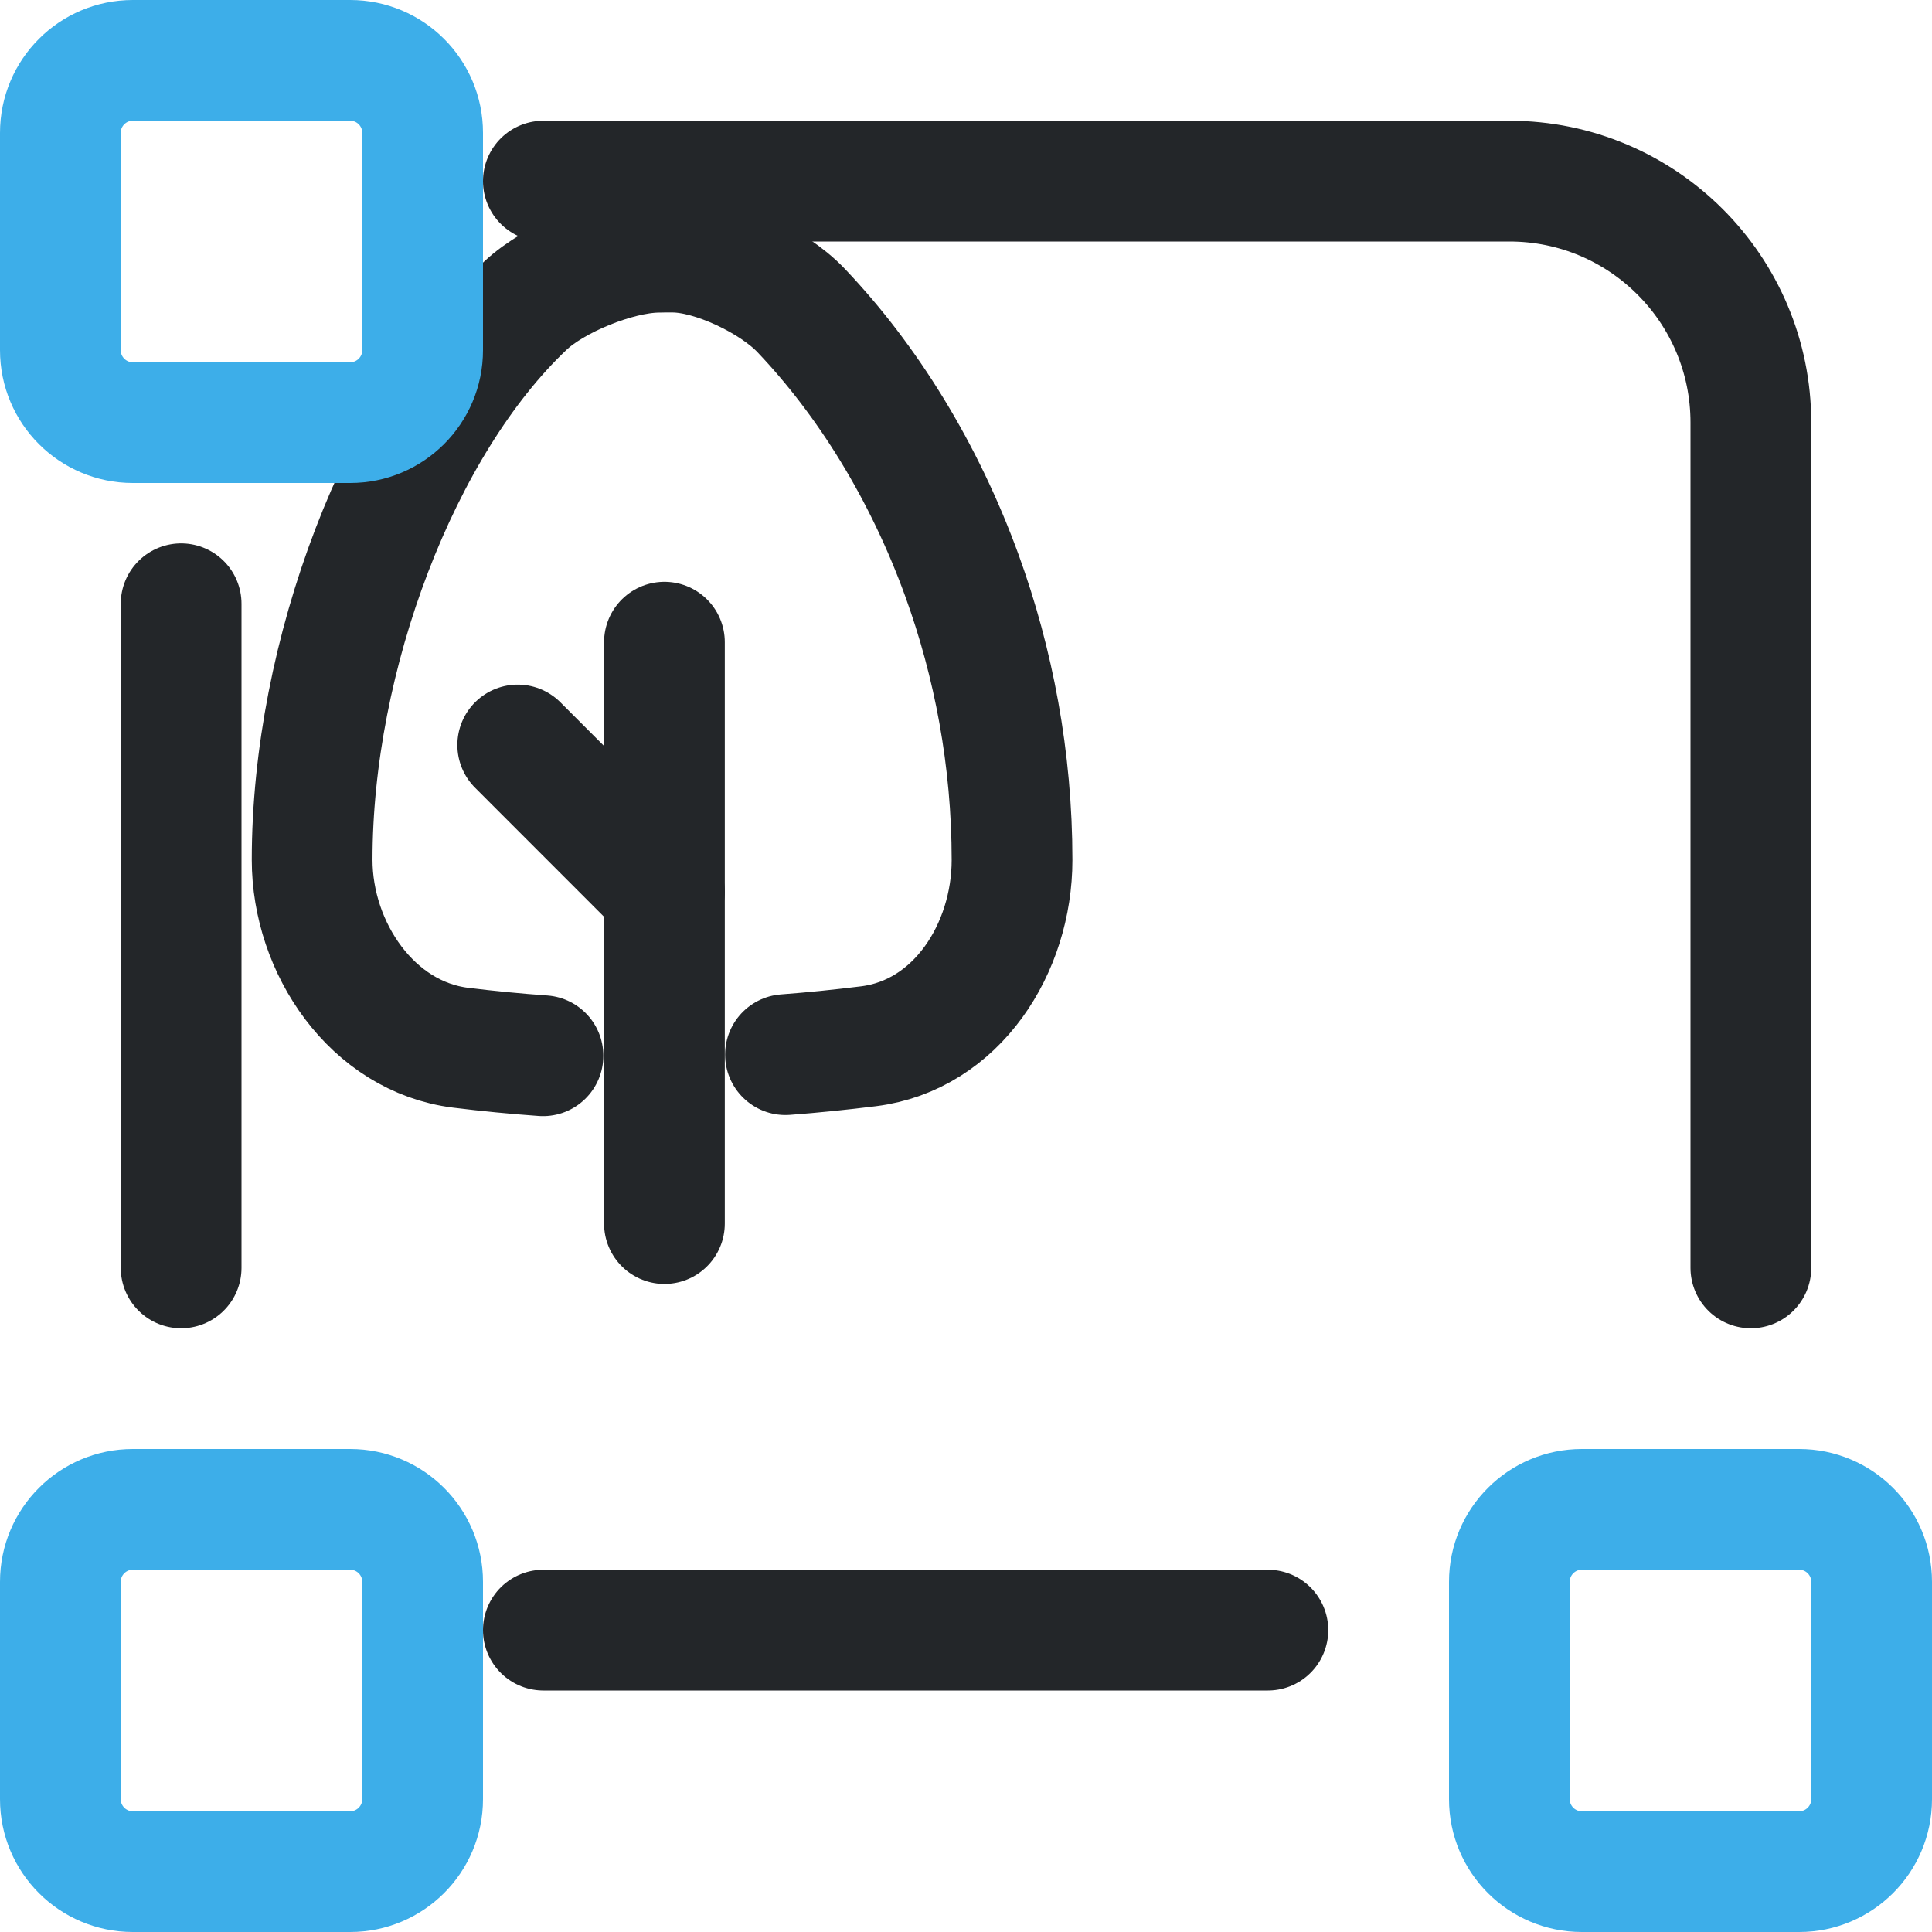
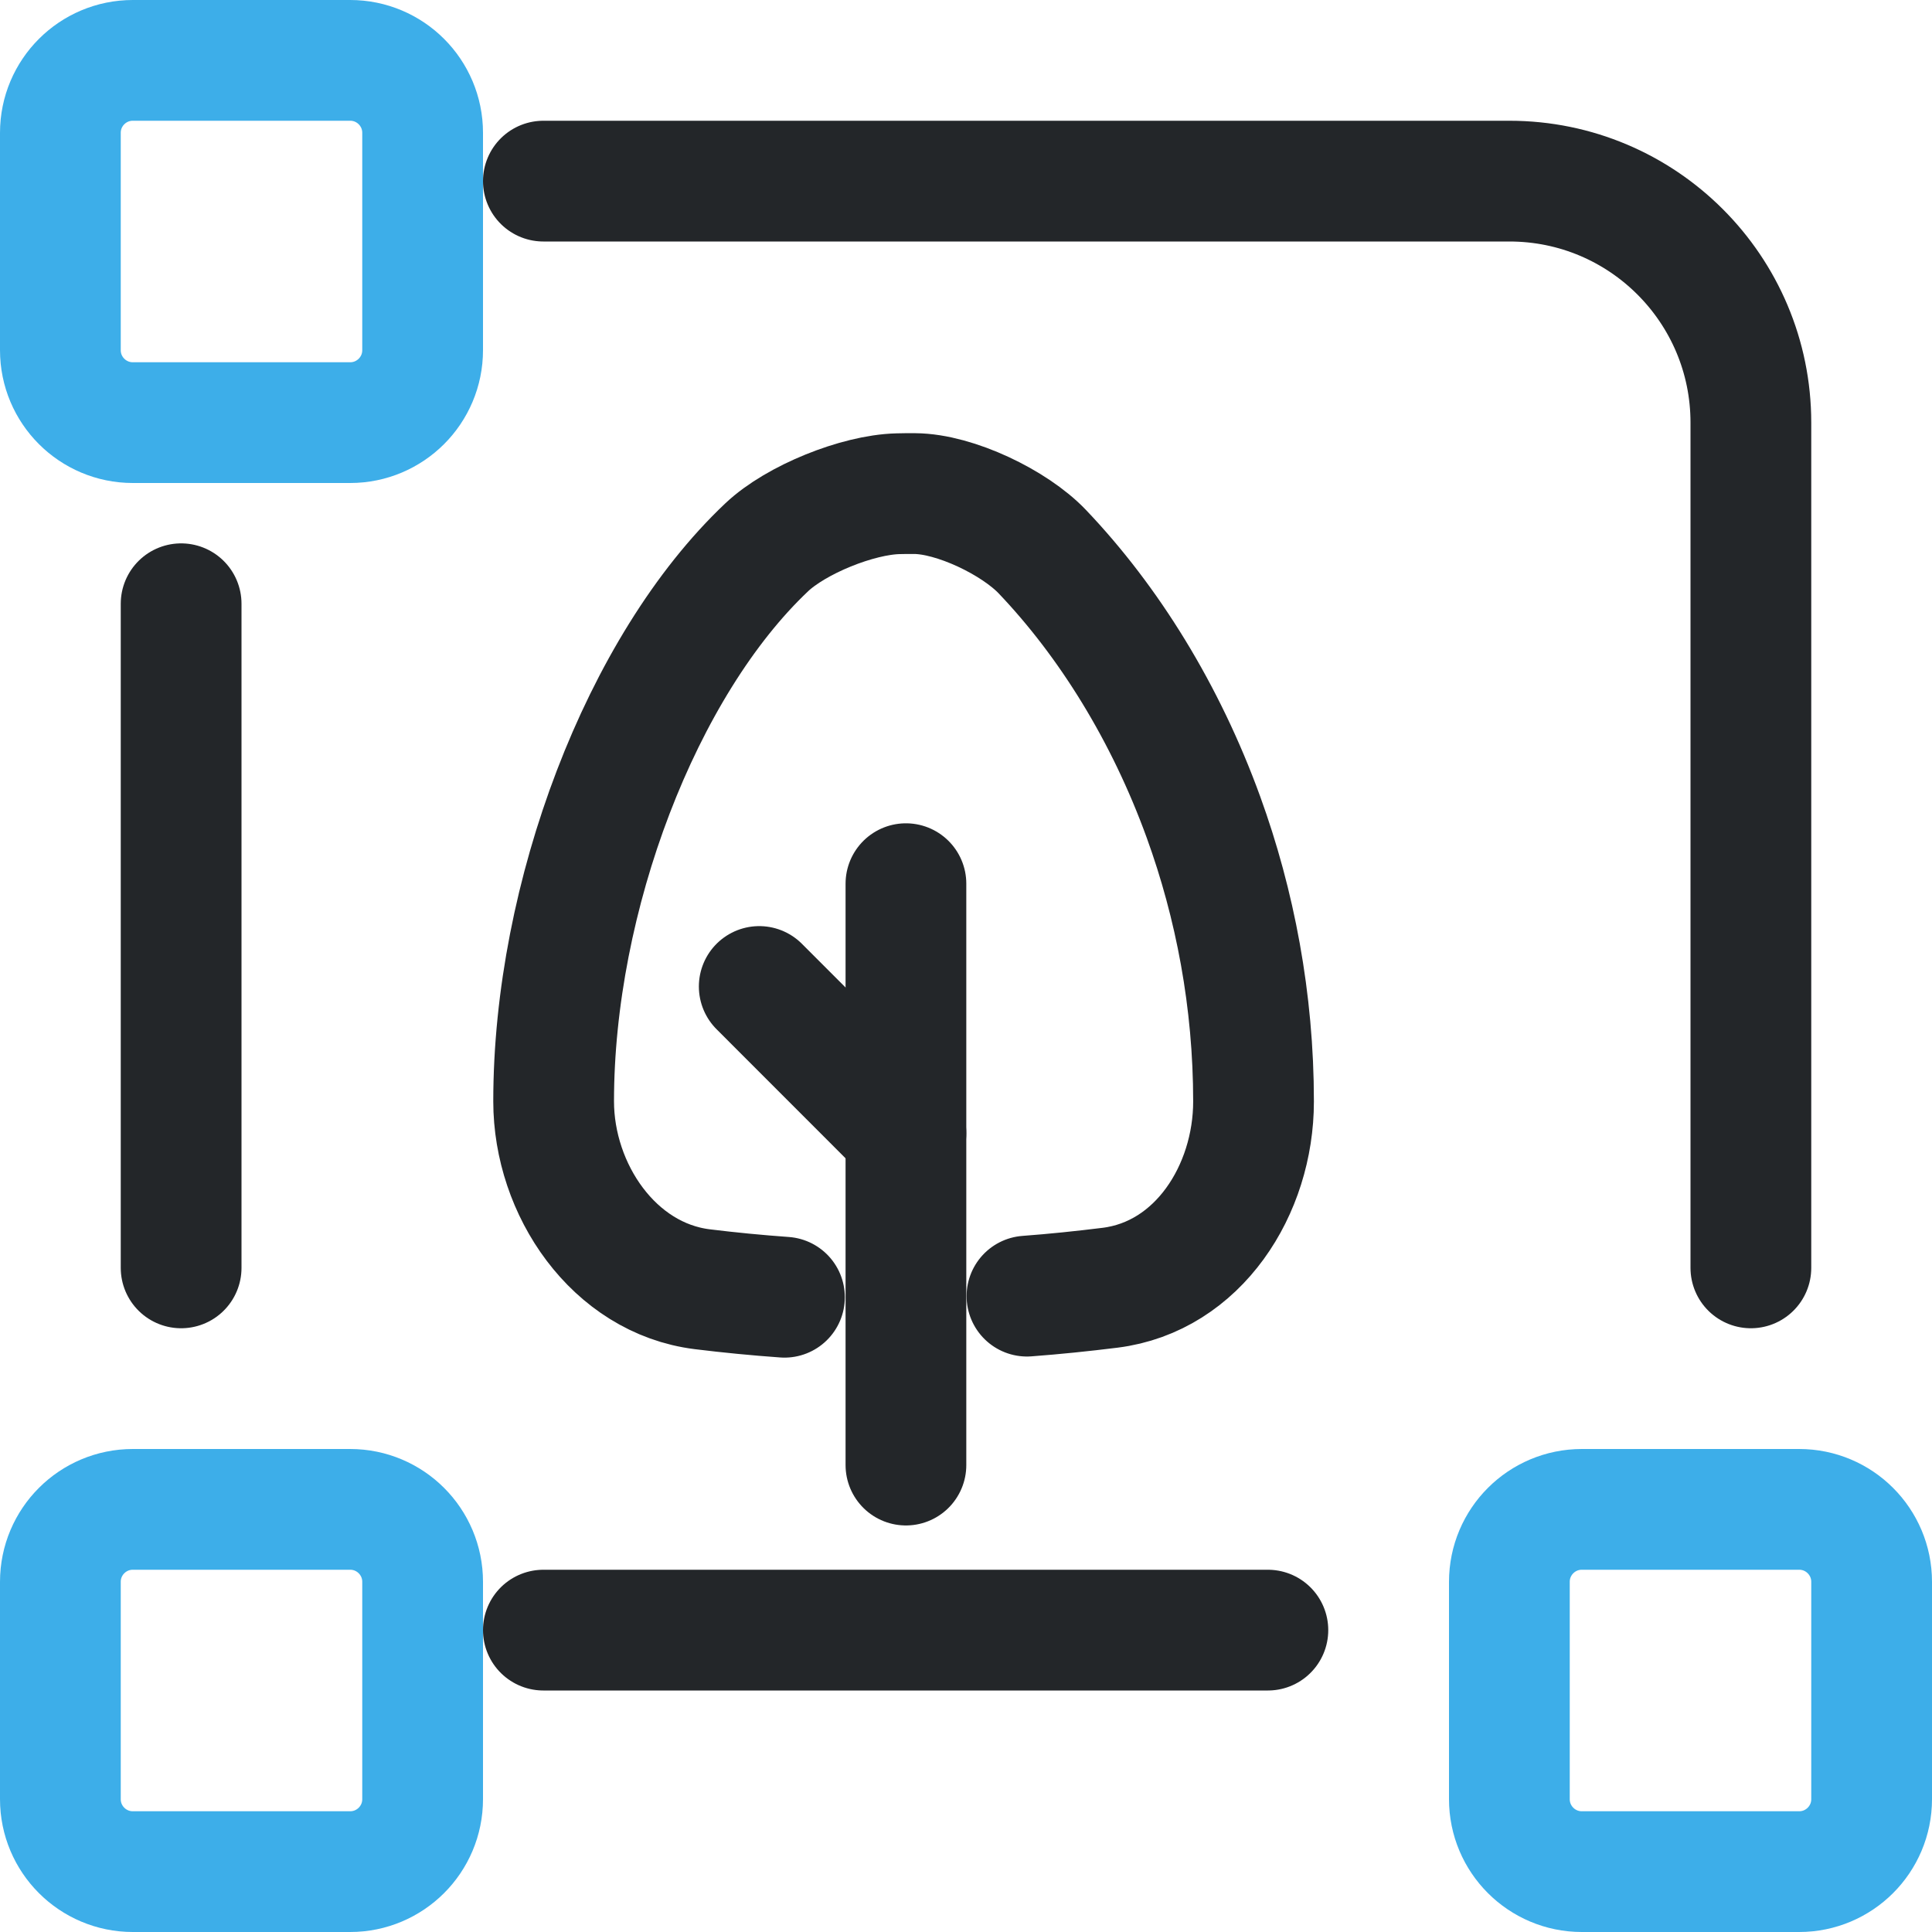
- <svg xmlns="http://www.w3.org/2000/svg" width="16" height="16" viewBox="0 0 16 16">
-   <defs>
+ <svg xmlns="http://www.w3.org/2000/svg" width="16" height="16" viewBox="0 0 16 16" version="1.1" id="svg3">
+   <defs id="defs1">
    <style id="current-color-scheme">.ColorScheme-Text{color:#232629}.ColorScheme-Highlight{color:#3daee9}</style>
  </defs>
-   <path class="ColorScheme-Text" d="M4.5 1.5h8a2 2 0 0 1 2 2v7 M1.5 5v5.5 M4.5 13.5h6" fill="none" stroke="currentColor" stroke-linecap="round" />
-   <g class="ColorScheme-Text" transform="matrix(.60745 0 0 .60774 5.197 4.797)" fill="none" stroke="currentColor" stroke-linecap="round" stroke-linejoin="round" style="paint-order:stroke fill markers;stroke-width:1.646" id="g23">
-     <path d="m-1.153 6.493c-.375-.027-.75-.063-1.122-.109-1.204-.15-2.025-1.357-2.025-2.561 0-2.781 1.197-5.936 2.905-7.549.4-.378 1.239-.716 1.788-.73.077-.002.155-.003.232-.002.547.004 1.358.393 1.738.792.906.951 1.679 2.193 2.196 3.616.431 1.187.683 2.5.683 3.876 0 1.205-.754 2.388-1.957 2.538-.379.047-.757.086-1.132.114" style="stroke-width:1.646" id="path21" stroke="currentColor" class="ColorScheme-Text" />
-     <path d="m.503.858v7.922" style="stroke-width:1.646" id="path22" stroke="currentColor" class="ColorScheme-Text" />
-     <path d="m-1.497 2.259 2 2" style="stroke-width:1.646" id="path23" stroke="currentColor" class="ColorScheme-Text" />
+   <path class="ColorScheme-Text" d="M4.5 1.5h8a2 2 0 0 1 2 2v7 M1.5 5v5.5 M4.5 13.5h6" fill="none" stroke="currentColor" stroke-linecap="round" id="path1" />
+   <g class="ColorScheme-Text" transform="matrix(0.60745,0,0,0.60774,7.197,6.797)" fill="none" stroke="currentColor" stroke-linecap="round" stroke-linejoin="round" style="stroke-width:1.646;paint-order:stroke fill markers" id="g23">
+     <path d="m -1.153,6.493 c -0.375,-0.027 -0.75,-0.063 -1.122,-0.109 -1.204,-0.15 -2.025,-1.357 -2.025,-2.561 0,-2.781 1.197,-5.936 2.905,-7.549 0.4,-0.378 1.239,-0.716 1.788,-0.73 0.077,-0.002 0.155,-0.003 0.232,-0.002 0.547,0.004 1.358,0.393 1.738,0.792 0.906,0.951 1.679,2.193 2.196,3.616 0.431,1.187 0.683,2.5 0.683,3.876 0,1.205 -0.754,2.388 -1.957,2.538 -0.379,0.047 -0.757,0.086 -1.132,0.114" style="stroke-width:1.646" id="path21" stroke="currentColor" class="ColorScheme-Text" />
+     <path d="m 0.503,0.858 v 7.922" style="stroke-width:1.646" id="path22" stroke="currentColor" class="ColorScheme-Text" />
+     <path d="m -1.497,2.259 2,2" style="stroke-width:1.646" id="path23" stroke="currentColor" class="ColorScheme-Text" />
  </g>
-   <g class="ColorScheme-Highlight" fill="none" stroke="currentColor">
-     <rect x=".5" y=".5" width="3" height="3" rx=".6" stroke="currentColor" class="ColorScheme-Highlight" />
-     <rect x=".5" y="12.5" width="3" height="3" rx=".6" stroke="currentColor" class="ColorScheme-Highlight" />
-     <rect x="12.5" y="12.5" width="3" height="3" rx=".6" stroke="currentColor" class="ColorScheme-Highlight" />
+   <g class="ColorScheme-Highlight" fill="none" stroke="currentColor" id="g3">
+     <rect x=".5" y=".5" width="3" height="3" rx=".6" stroke="currentColor" class="ColorScheme-Highlight" id="rect1" />
+     <rect x=".5" y="12.5" width="3" height="3" rx=".6" stroke="currentColor" class="ColorScheme-Highlight" id="rect2" />
+     <rect x="12.5" y="12.5" width="3" height="3" rx=".6" stroke="currentColor" class="ColorScheme-Highlight" id="rect3" />
  </g>
</svg>
